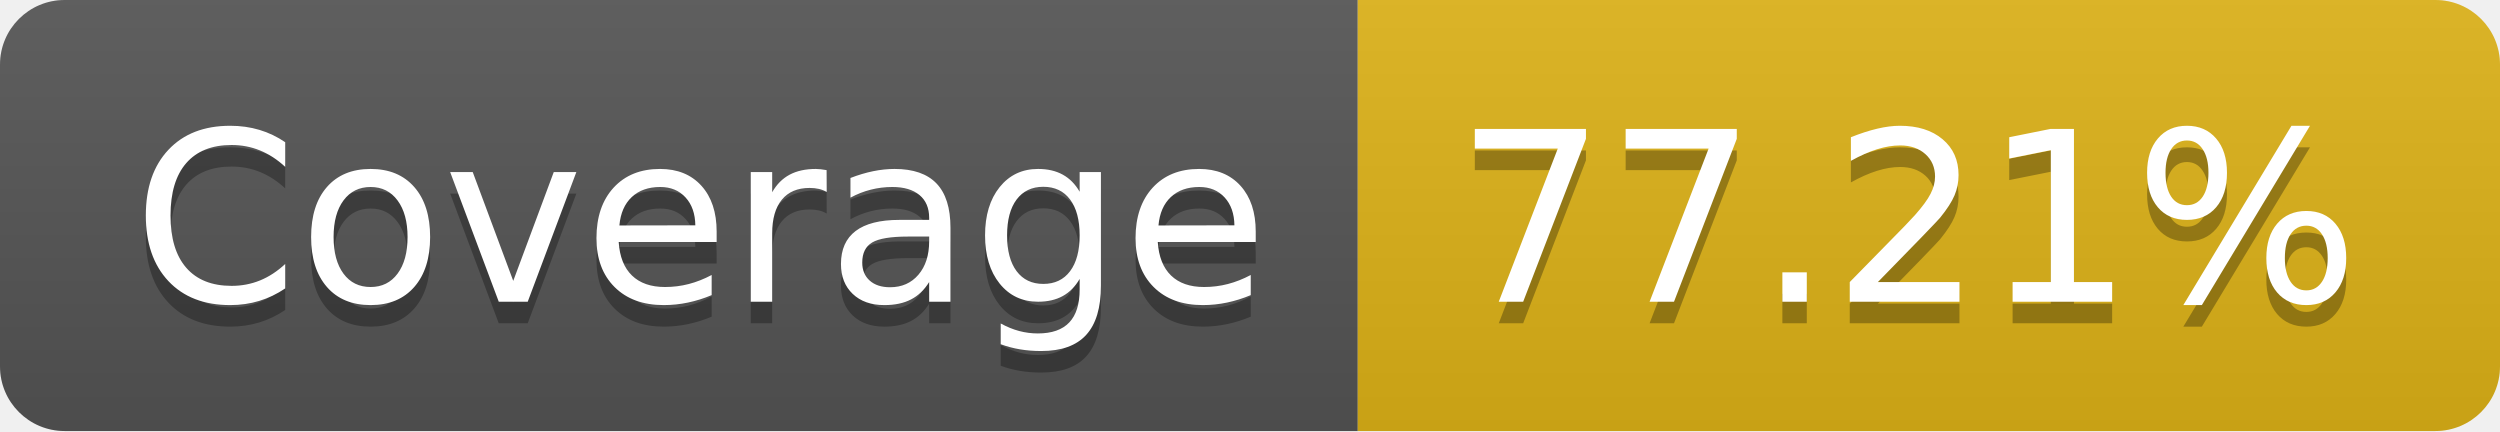
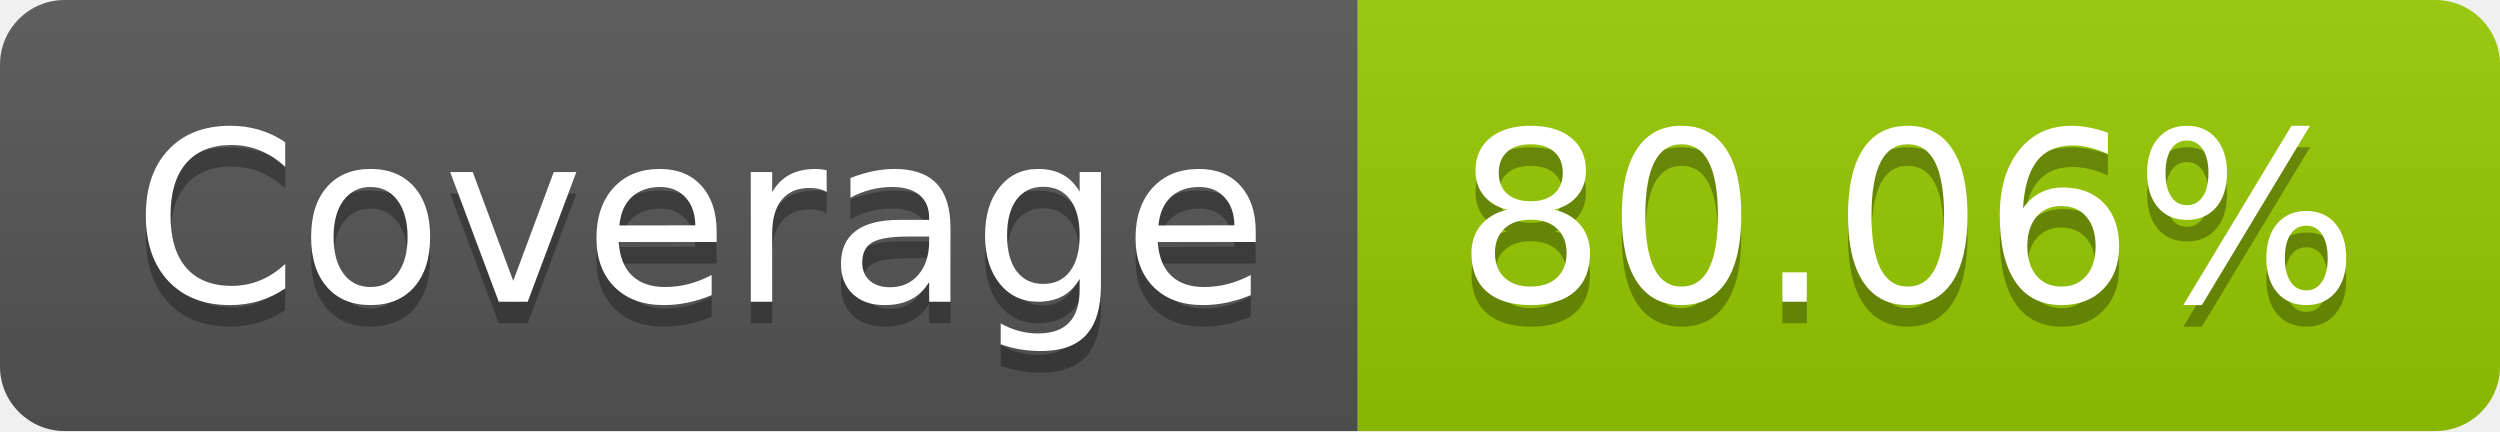
- <svg xmlns="http://www.w3.org/2000/svg" width="116" height="20" role="img" aria-label="Coverage: 77.21%">
+ <svg xmlns="http://www.w3.org/2000/svg" width="116" height="20" role="img" aria-label="Coverage: 80.06%">
  <linearGradient id="s" x2="0" y2="100%">
    <stop offset="0" stop-color="#bbb" stop-opacity=".1" />
    <stop offset="1" stop-opacity=".1" />
  </linearGradient>
  <clipPath id="r">
    <rect width="116" height="20" rx="3" fill="#fff" />
  </clipPath>
  <g clip-path="url(#r)">
    <rect width="63" height="20" fill="#555" />
-     <rect x="63" width="53" height="20" fill="#dfb317" />
+     <rect x="63" width="53" height="20" fill="#97ca00" />
    <rect width="116" height="20" fill="url(#s)" />
  </g>
  <g fill="#fff" text-anchor="middle" font-family="Verdana,Geneva,DejaVu Sans,sans-serif" text-rendering="geometricPrecision" font-size="110">
    <text aria-hidden="true" x="325" y="150" fill="#010101" fill-opacity=".3" transform="scale(.1)" textLength="530">Coverage</text>
    <text x="325" y="140" transform="scale(.1)" fill="#fff" textLength="530">Coverage</text>
-     <text aria-hidden="true" x="885" y="150" fill="#010101" fill-opacity=".3" transform="scale(.1)" textLength="430">77.21%</text>
-     <text x="885" y="140" transform="scale(.1)" fill="#fff" textLength="430">77.21%</text>
+     <text aria-hidden="true" x="885" y="150" fill="#010101" fill-opacity=".3" transform="scale(.1)" textLength="430">80.06%</text>
+     <text x="885" y="140" transform="scale(.1)" fill="#fff" textLength="430">80.06%</text>
  </g>
</svg>
